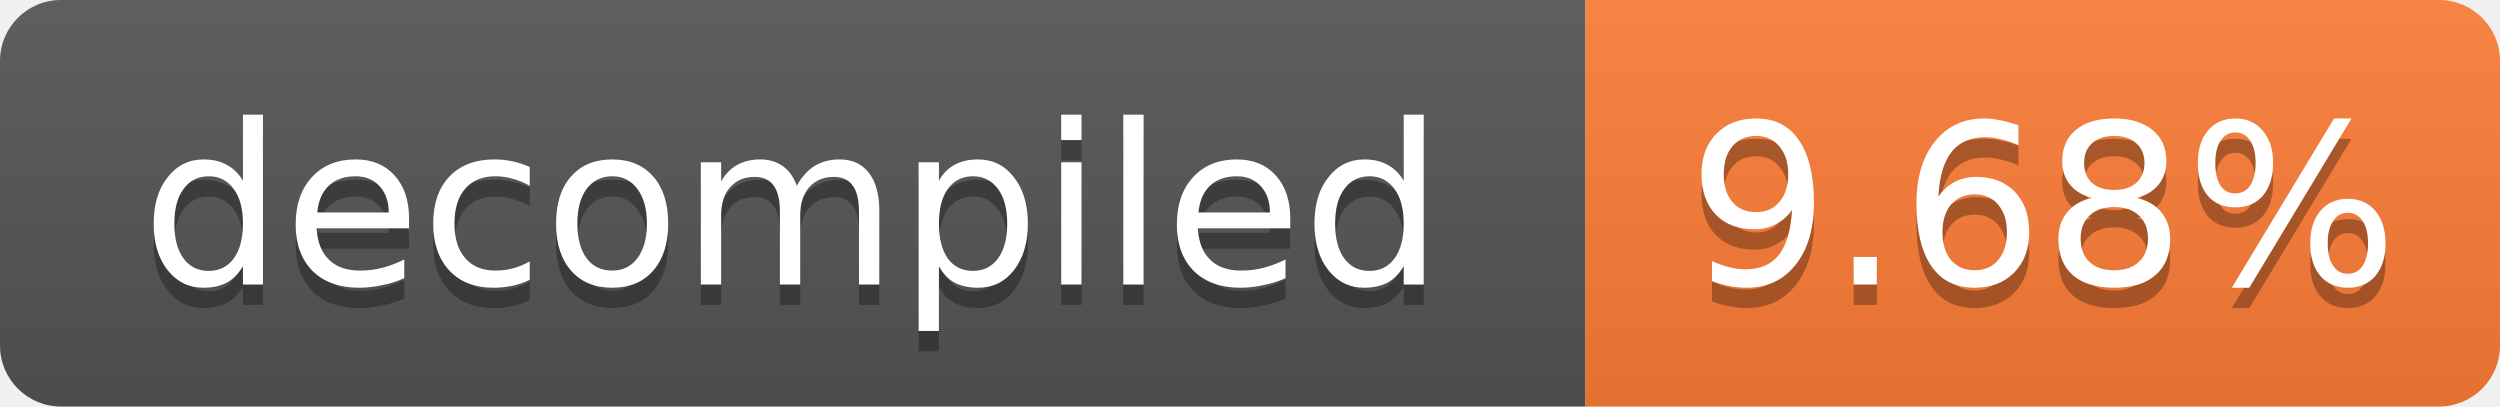
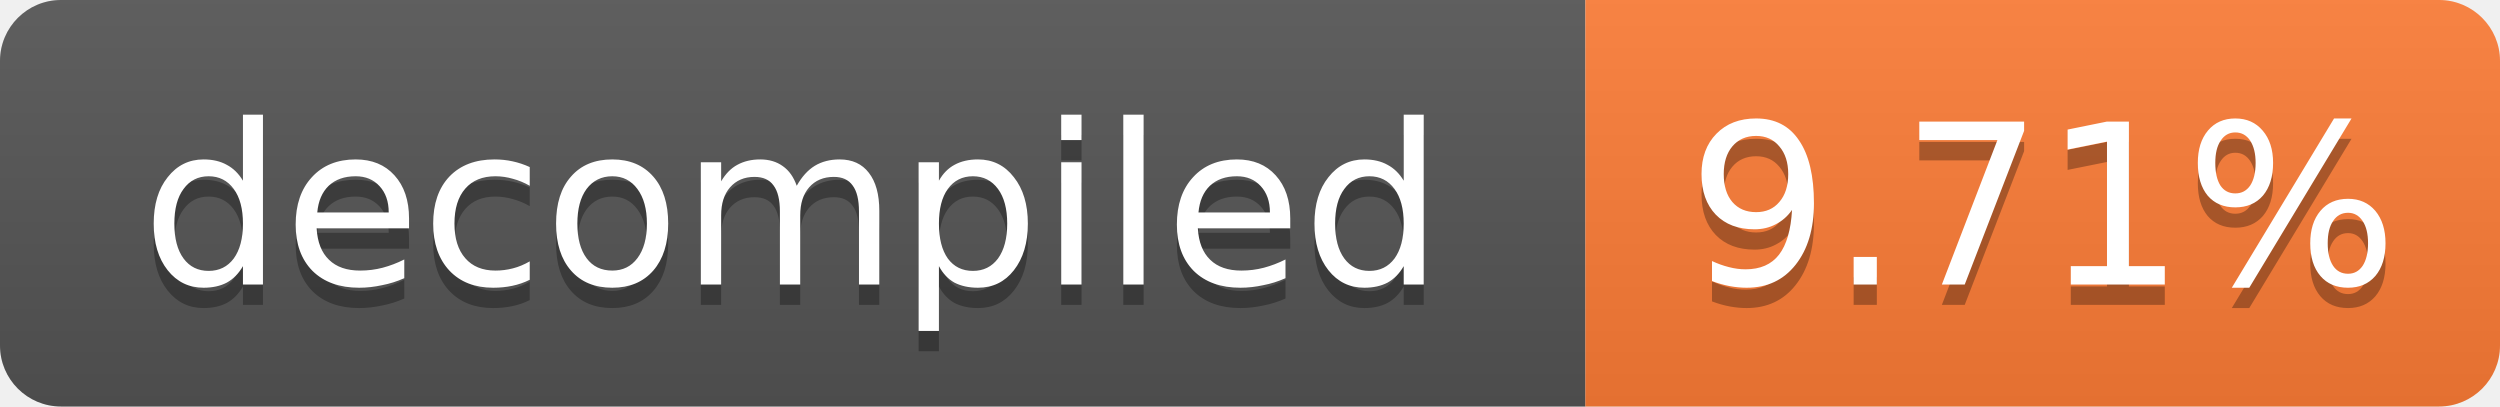
- <svg xmlns="http://www.w3.org/2000/svg" width="123" height="20" role="img" aria-label="decompiled: 9.68%">
+ <svg xmlns="http://www.w3.org/2000/svg" width="123" height="20" role="img" aria-label="decompiled: 9.71%">
  <linearGradient id="s" x2="0" y2="100%">
    <stop offset="0" stop-color="#bbb" stop-opacity=".1" />
    <stop offset="1" stop-opacity=".1" />
  </linearGradient>
  <clipPath id="r">
    <rect width="123" height="20" rx="3" fill="#fff" />
  </clipPath>
  <g clip-path="url(#r)">
    <rect width="78" height="20" fill="#555" />
    <rect x="78" width="45" height="20" fill="#fe7d37" />
    <rect width="123" height="20" fill="url(#s)" />
  </g>
  <g fill="#fff" text-anchor="middle" font-family="Verdana,Geneva,DejaVu Sans,sans-serif" font-size="11">
    <text x="39.0" y="15" fill="#010101" fill-opacity=".3">decompiled</text>
    <text x="39.0" y="14">decompiled</text>
-     <text x="100.5" y="15" fill="#010101" fill-opacity=".3">9.68%</text>
-     <text x="100.5" y="14">9.68%</text>
+     <text x="100.5" y="15" fill="#010101" fill-opacity=".3">9.71%</text>
+     <text x="100.5" y="14">9.71%</text>
  </g>
</svg>
